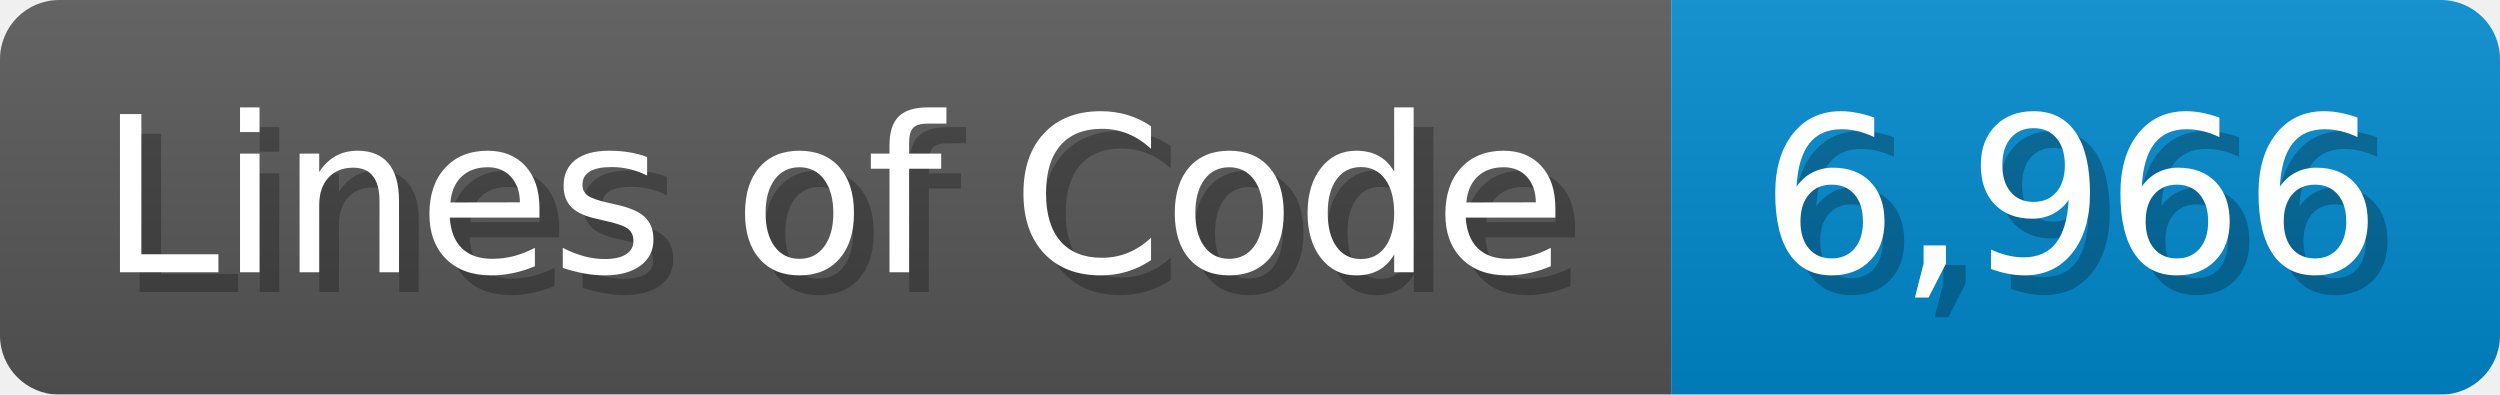
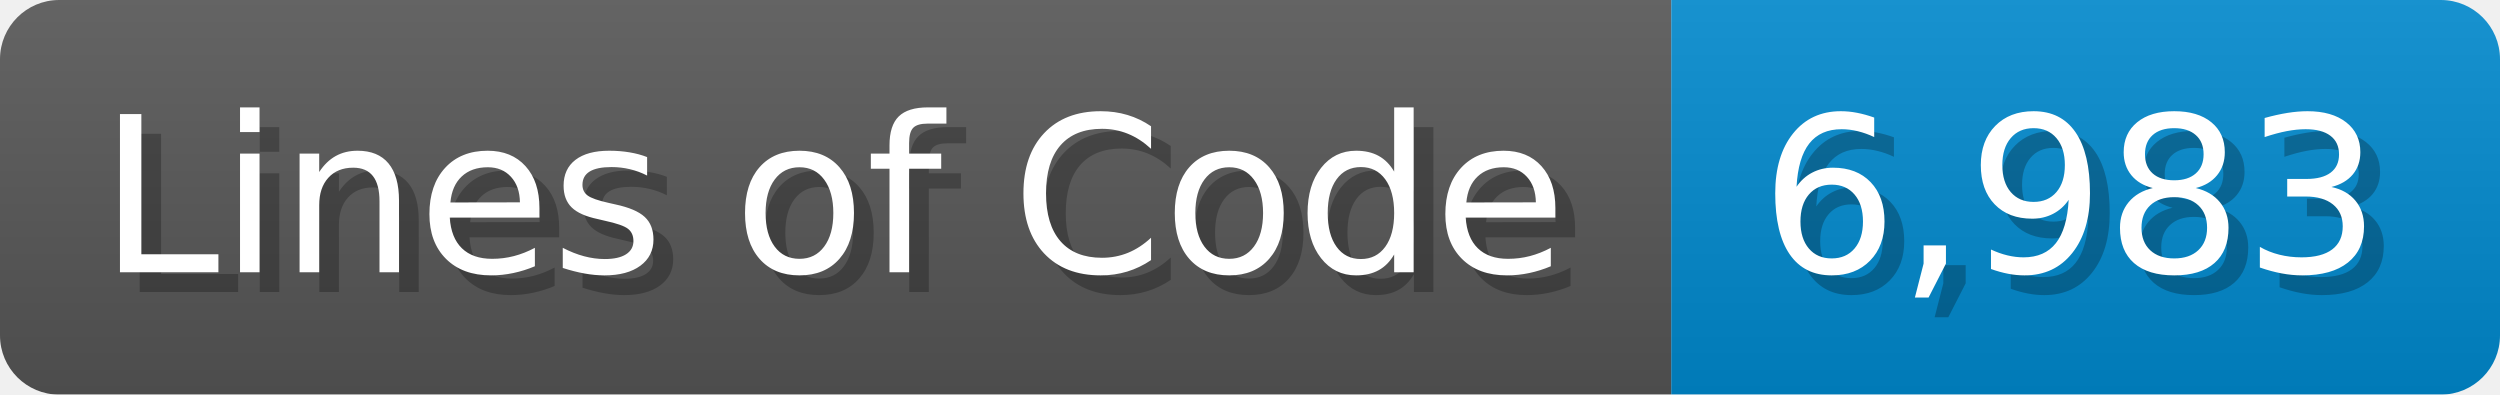
<svg xmlns="http://www.w3.org/2000/svg" width="126.7" height="20" viewBox="0 0 1267 200">
  <linearGradient id="a" x2="0" y2="100%">
    <stop offset="0" stop-opacity=".1" stop-color="#EEE" />
    <stop offset="1" stop-opacity=".1" />
  </linearGradient>
  <mask id="m">
    <rect width="1267" height="200" rx="30" fill="#FFF" />
  </mask>
  <g mask="url(#m)">
    <rect width="847" height="200" fill="#555" />
    <rect width="420" height="200" fill="#08C" x="847" />
    <rect width="1267" height="200" fill="url(#a)" />
  </g>
  <g fill="#fff" text-anchor="start" font-family="Verdana,DejaVu Sans,sans-serif" font-size="110">
    <text x="60" y="148" textLength="747" fill="#000" opacity="0.25">Lines of Code</text>
    <text x="50" y="138" textLength="747">Lines of Code</text>
-     <text x="902" y="148" textLength="320" fill="#000" opacity="0.25">6,966</text>
-     <text x="892" y="138" textLength="320">6,966</text>
+     <text x="902" y="148" textLength="320" fill="#000" opacity="0.25">6,983</text>
+     <text x="892" y="138" textLength="320">6,983</text>
  </g>
</svg>
